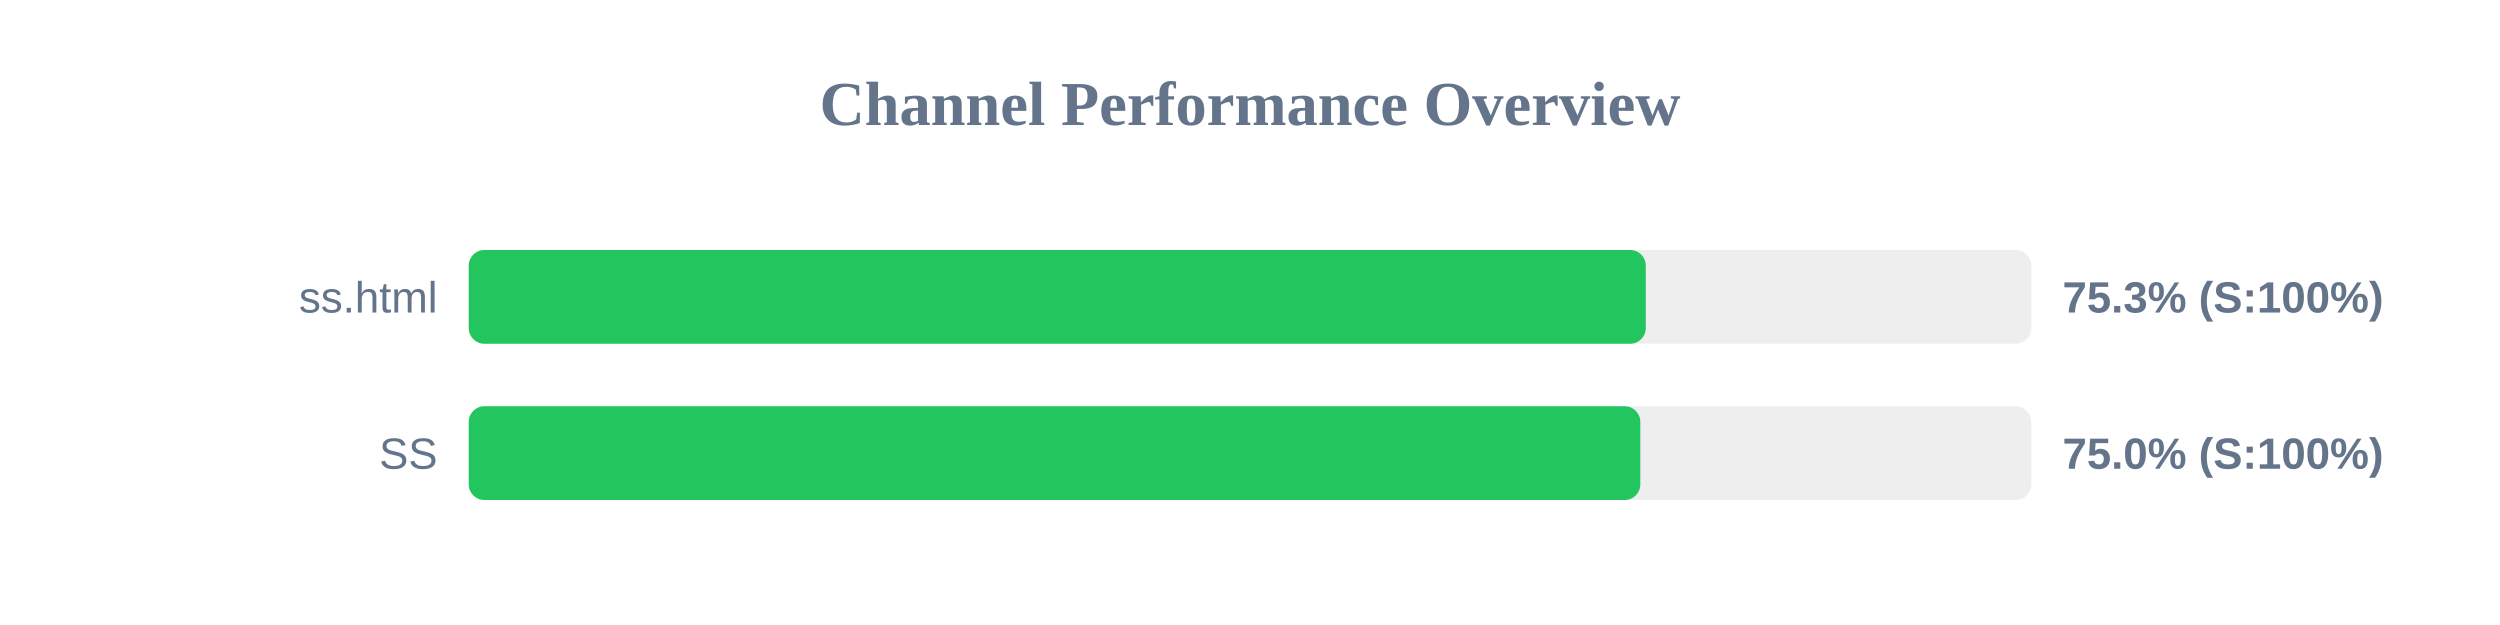
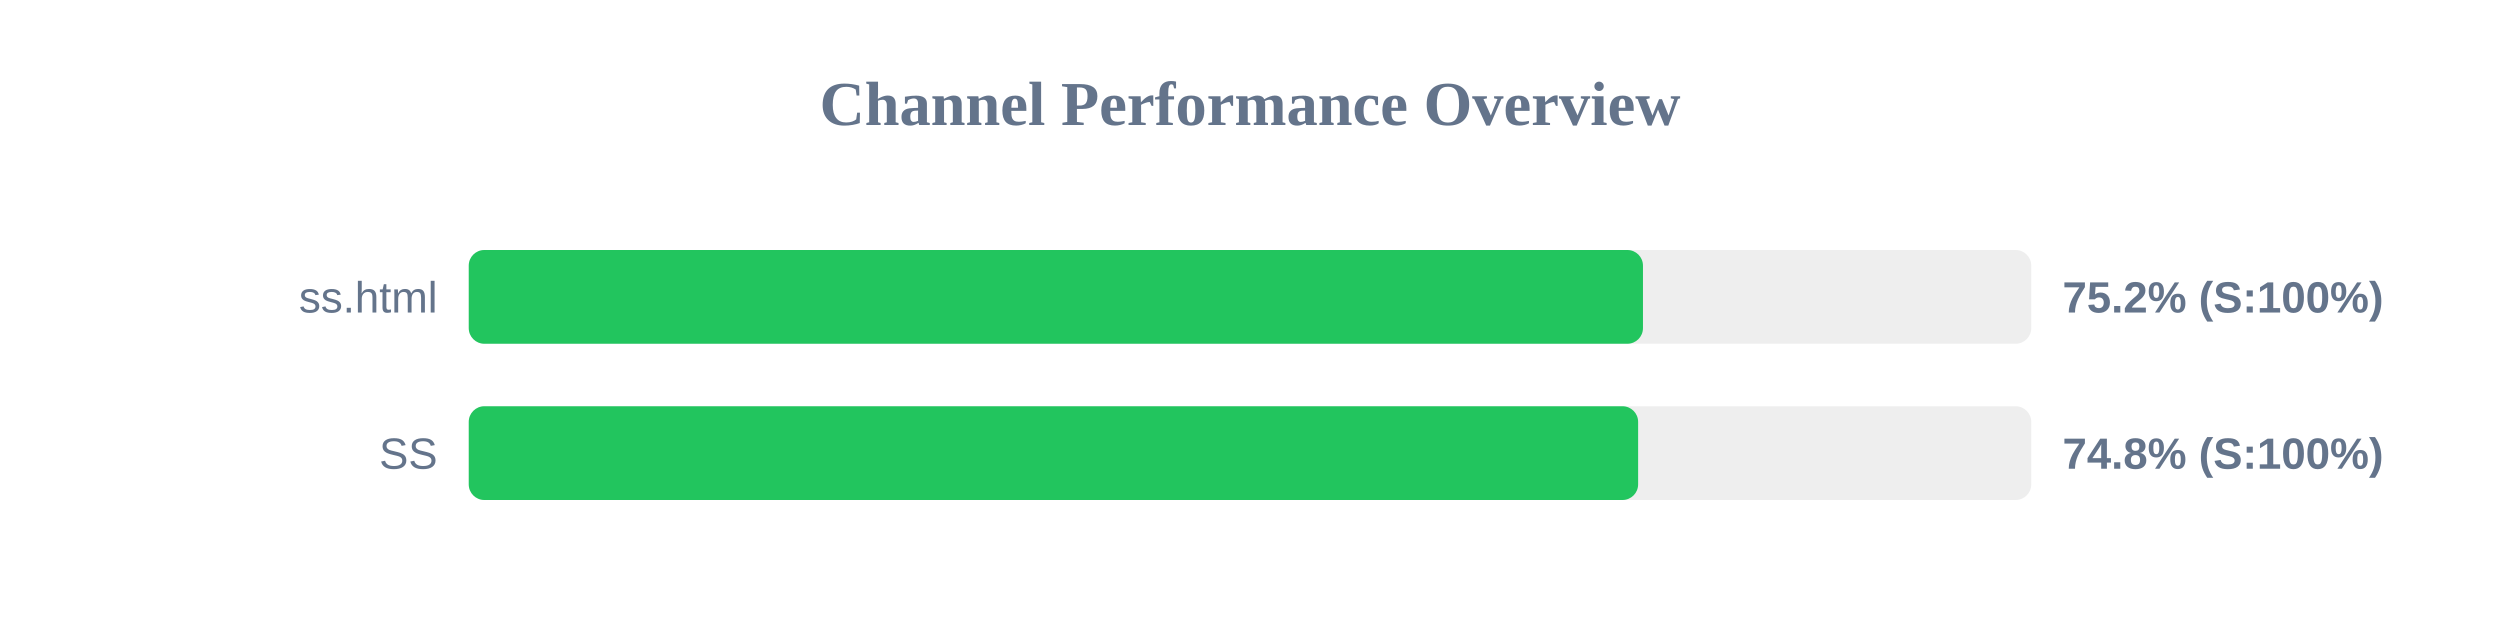
<svg xmlns="http://www.w3.org/2000/svg" width="800" height="200" version="1.1">
  <style>
        .row { font: 14px Arial; fill: #64748b; }
        .score { font: bold 14px Arial; fill: #64748b; }
    </style>
  <text x="400" y="40" text-anchor="middle" font-size="20px" font-weight="bold" fill="#64748b">Channel Performance Overview</text>
  <rect x="150" y="80" width="500" height="30" fill="#eee" rx="5" />
-   <rect x="150" y="80" width="376.65" height="30" fill="#22c55e" rx="5" />
+   <rect x="150" y="80" width="375.75" height="30" fill="#22c55e" rx="5" />
  <text x="140" y="100" text-anchor="end" class="row">ss.html</text>
-   <text x="660" y="100" text-anchor="start" class="score">75.3% (S:100%)</text>
+   <text x="660" y="100" text-anchor="start" class="score">75.2% (S:100%)</text>
  <rect x="150" y="130" width="500" height="30" fill="#eee" rx="5" />
-   <rect x="150" y="130" width="374.9" height="30" fill="#22c55e" rx="5" />
+   <rect x="150" y="130" width="374.2" height="30" fill="#22c55e" rx="5" />
  <text x="140" y="150" text-anchor="end" class="row">SS</text>
-   <text x="660" y="150" text-anchor="start" class="score">75.0% (S:100%)</text>
+   <text x="660" y="150" text-anchor="start" class="score">74.8% (S:100%)</text>
</svg>
